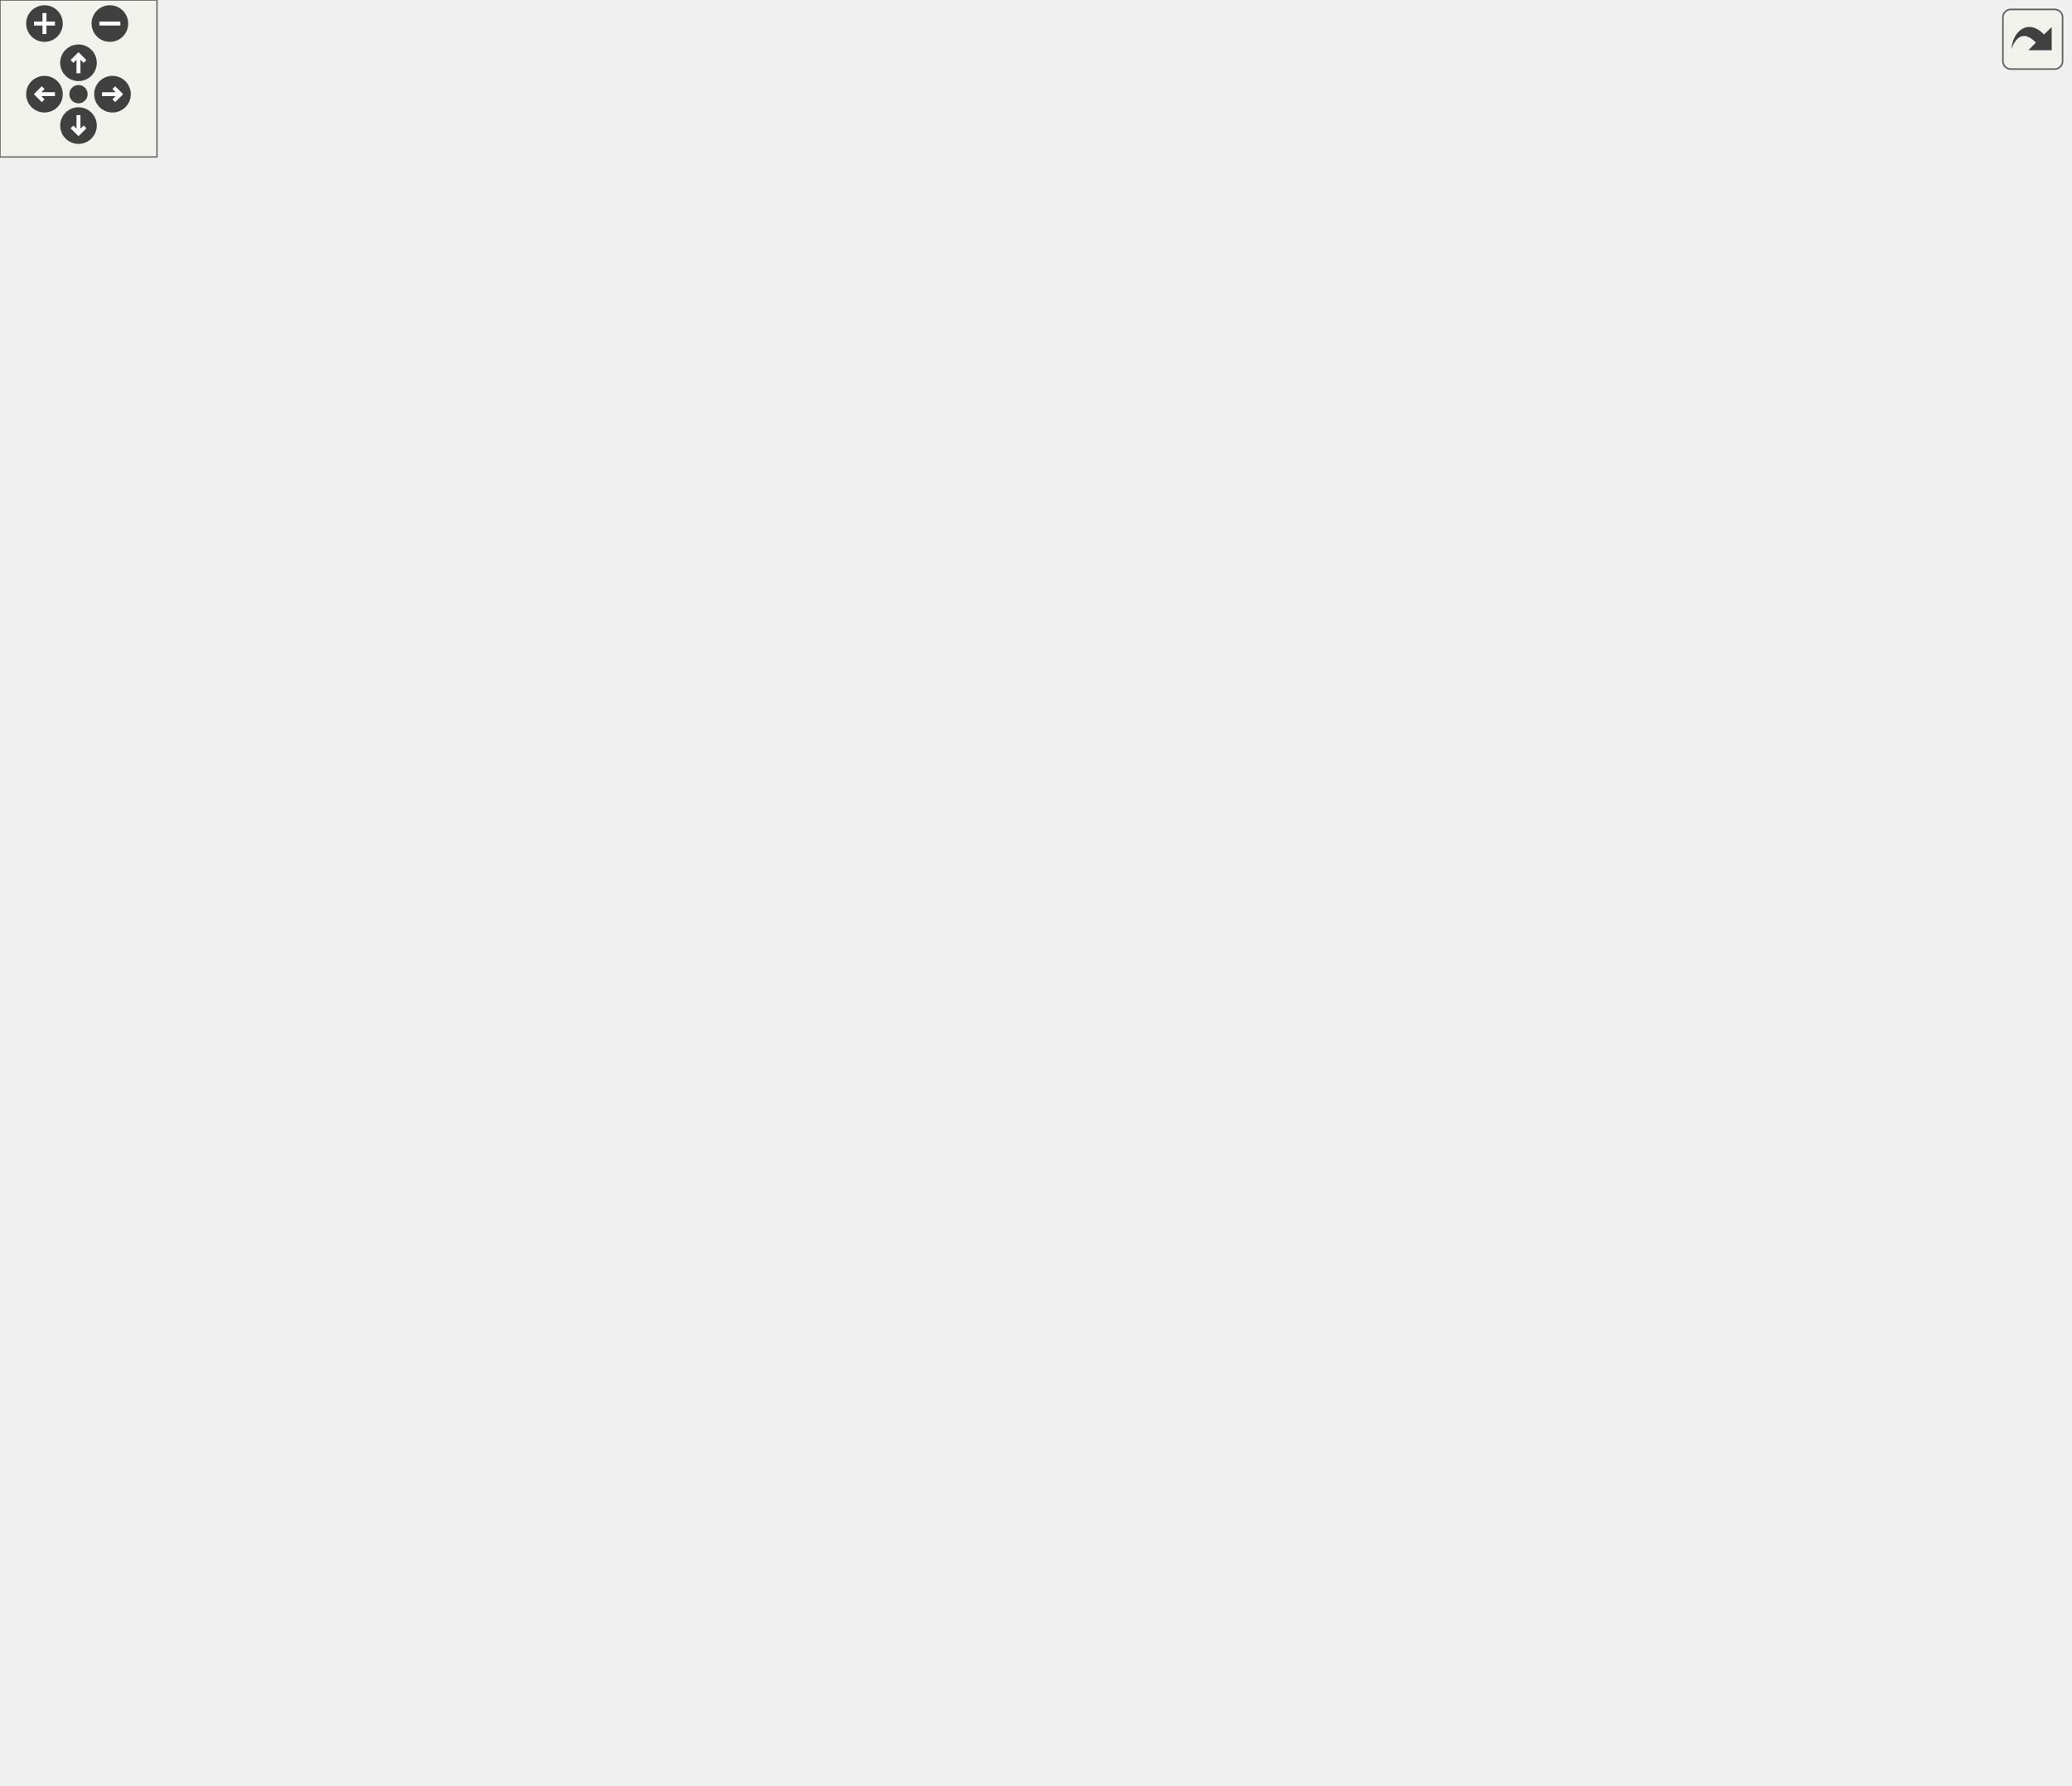
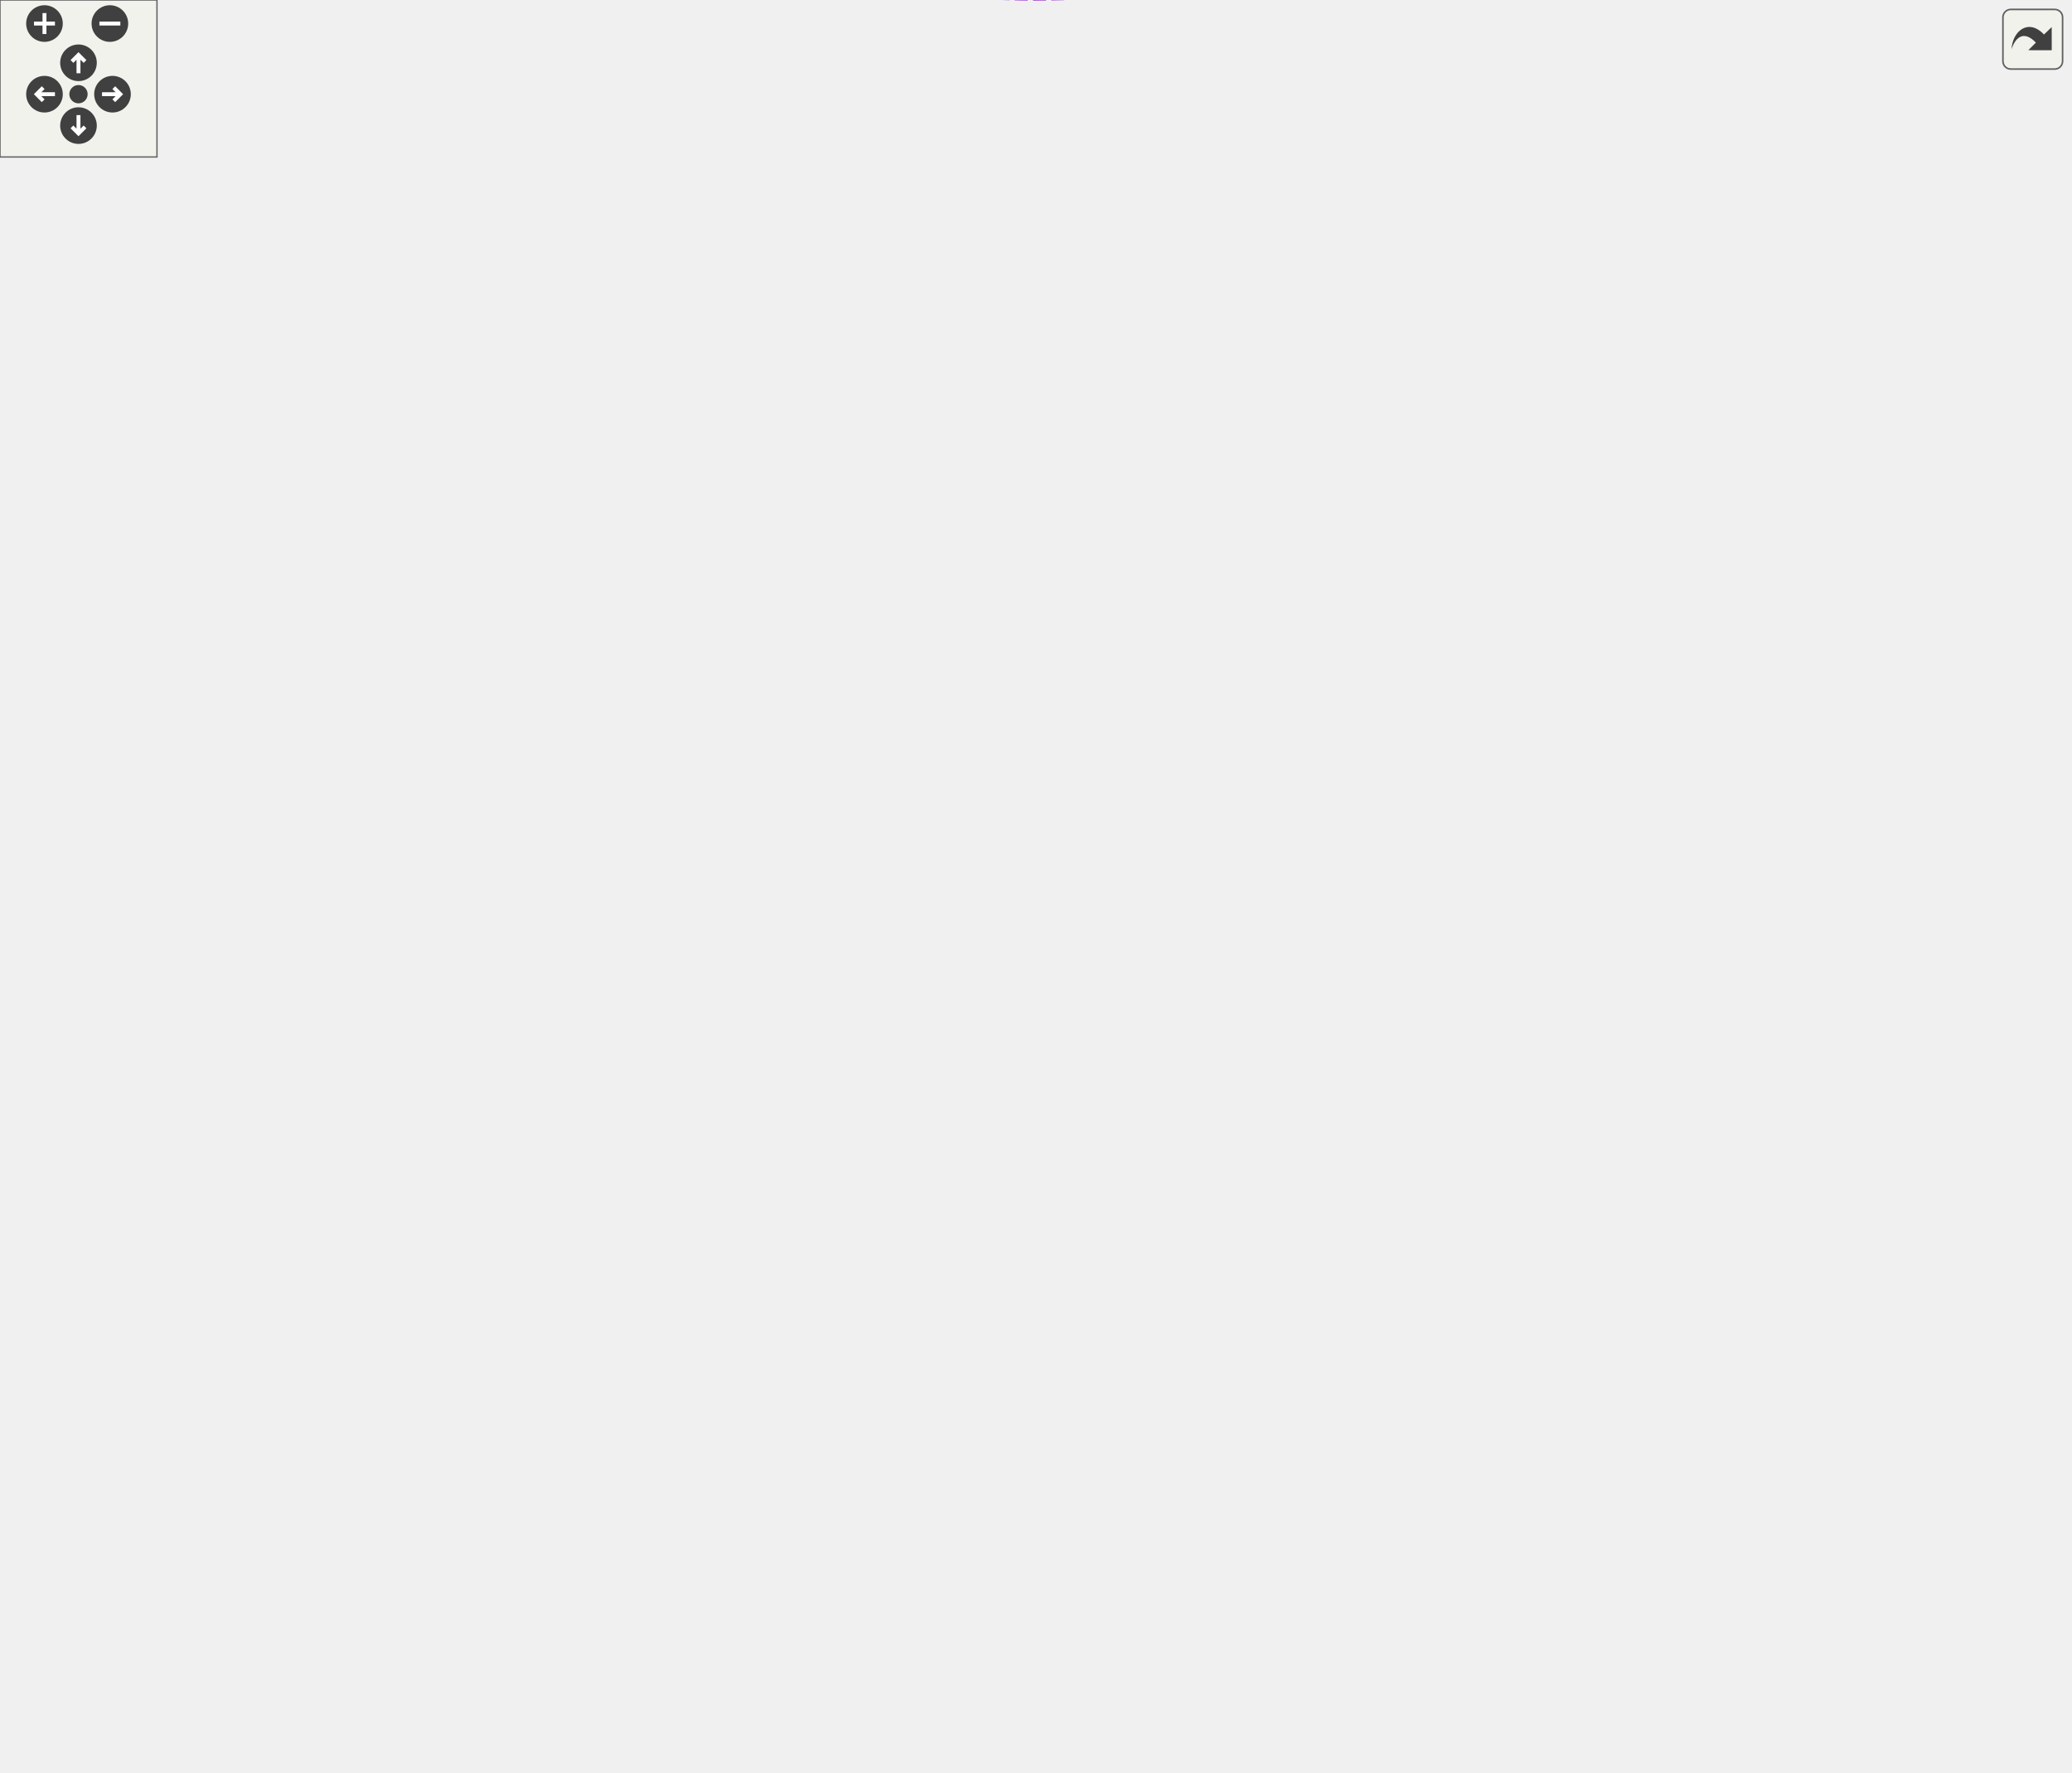
<svg xmlns="http://www.w3.org/2000/svg" xmlns:xlink="http://www.w3.org/1999/xlink" id="main" version="1.1" xml:space="preserve">
  <style type="text/css">
.edge:hover path { stroke: red; }
.edge:hover polygon { stroke: red; fill: red; }
</style>
  <defs>
    <circle id="rim" cx="0" cy="0" r="7" />
    <circle id="rim2" cx="0" cy="0" r="3.5" />
    <g id="zoomPlus">
      <use xlink:href="#rim" fill="#404040">
        <set attributeName="fill" to="#808080" begin="zoomplus.mouseover" end="zoomplus.mouseout" />
      </use>
      <path d="M-4,0h8M0,-4v8" fill="none" stroke="white" stroke-width="1.5" pointer-events="none" />
    </g>
    <g id="zoomMin">
      <use xlink:href="#rim" fill="#404040">
        <set attributeName="fill" to="#808080" begin="zoomminus.mouseover" end="zoomminus.mouseout" />
      </use>
      <path d="M-4,0h8" fill="none" stroke="white" stroke-width="1.5" pointer-events="none" />
    </g>
    <g id="dirArrow">
      <path fill="none" stroke="white" stroke-width="1.5" d="M0,-3.0v7 M-2.5,-0.5L0,-3.0L2.5,-0.5" />
    </g>
    <g id="resetDef">
      <use xlink:href="#rim2" fill="#404040">
        <set attributeName="fill" to="#808080" begin="reset.mouseover" end="reset.mouseout" />
      </use>
    </g>
  </defs>
  <svg id="graph" class="graph">
    <g id="viewport">
      <g id="node1" class="node">
        <g id="a_node1">
          <a xlink:title="A definition of a discord thread. A thread is a superset of a channel. Not to be confused with std::t...">
-             <polygon fill="#bfbfbf" stroke="black" points="719,-300.5 719,-319.5 791,-319.5 791,-300.5 719,-300.5" />
-             <text text-anchor="middle" x="755" y="-307.5" font-family="Helvetica,sans-Serif" font-size="10.00">dpp::thread</text>
+             <polygon fill="#bfbfbf" stroke="black" points="719,-302.32 719,-321.32 791,-321.32 791,-302.32 719,-302.32" />
+             <text text-anchor="middle" x="755" y="-309.32" font-family="Helvetica,sans-Serif" font-size="10.00">dpp::thread</text>
          </a>
        </g>
      </g>
      <g id="node2" class="node">
        <g id="a_node2">
          <a xlink:href="classdpp_1_1channel.html" target="_top" xlink:title="A definition of a discord channel There are one of these for every channel type except threads....">
-             <polygon fill="none" stroke="black" points="530,-188.5 530,-207.5 609,-207.5 609,-188.5 530,-188.5" />
-             <text text-anchor="middle" x="569.5" y="-195.5" font-family="Helvetica,sans-Serif" font-size="10.00">dpp::channel</text>
+             <polygon fill="none" stroke="black" points="530,-195.32 530,-214.32 609,-214.32 609,-195.32 530,-195.32" />
+             <text text-anchor="middle" x="569.5" y="-202.32" font-family="Helvetica,sans-Serif" font-size="10.00">dpp::channel</text>
          </a>
        </g>
      </g>
      <g id="edge1" class="edge">
-         <path fill="none" stroke="midnightblue" d="M595.11,-213.02C633.48,-236.44 706.47,-280.99 738.39,-300.48" />
-         <polygon fill="midnightblue" stroke="midnightblue" points="596.5,-209.77 586.15,-207.55 592.86,-215.75 596.5,-209.77" />
+         <path fill="none" stroke="midnightblue" d="M596.09,-219.74C634.38,-242.06 705.49,-283.53 737.56,-302.23" />
+         <polygon fill="midnightblue" stroke="midnightblue" points="597.51,-216.51 587.11,-214.5 593.98,-222.56 597.51,-216.51" />
      </g>
      <g id="node3" class="node">
        <g id="a_node3">
          <a xlink:href="classdpp_1_1managed.html" target="_top" xlink:title="The managed class is the base class for various types that can be stored in a cache that are identifi...">
-             <polygon fill="none" stroke="black" points="254,-258.5 254,-277.5 340,-277.5 340,-258.5 254,-258.5" />
-             <text text-anchor="middle" x="297" y="-265.5" font-family="Helvetica,sans-Serif" font-size="10.00">dpp::managed</text>
+             <polygon fill="none" stroke="black" points="254,-265.32 254,-284.32 340,-284.32 340,-265.32 254,-265.32" />
+             <text text-anchor="middle" x="297" y="-272.32" font-family="Helvetica,sans-Serif" font-size="10.00">dpp::managed</text>
          </a>
        </g>
      </g>
      <g id="edge2" class="edge">
-         <path fill="none" stroke="midnightblue" d="M345.33,-254.61C349.04,-252.93 352.64,-251.06 356,-249 365.64,-243.08 363.95,-236.19 374,-231 400.55,-217.29 481.28,-206.94 529.99,-201.73" />
-         <polygon fill="midnightblue" stroke="midnightblue" points="343.91,-251.4 335.96,-258.41 346.55,-257.89 343.91,-251.4" />
+         <path fill="none" stroke="midnightblue" d="M345.33,-261.42C349.04,-259.74 352.64,-257.88 356,-255.82 365.64,-249.89 363.95,-243.01 374,-237.82 400.55,-224.1 481.28,-213.75 529.99,-208.55" />
+         <polygon fill="midnightblue" stroke="midnightblue" points="343.91,-258.22 335.96,-265.23 346.55,-264.71 343.91,-258.22" />
      </g>
      <g id="node4" class="node">
        <g id="a_node4">
          <a xlink:title=" ">
-             <polygon fill="none" stroke="#bfbfbf" points="41,-276.5 41,-295.5 97,-295.5 97,-276.5 41,-276.5" />
-             <text text-anchor="middle" x="69" y="-283.5" font-family="Helvetica,sans-Serif" font-size="10.00">uint64_t</text>
+             <polygon fill="none" stroke="#bfbfbf" points="41,-283.32 41,-302.32 97,-302.32 97,-283.32 41,-283.32" />
+             <text text-anchor="middle" x="69" y="-290.32" font-family="Helvetica,sans-Serif" font-size="10.00">uint64_t</text>
          </a>
        </g>
      </g>
      <g id="edge11" class="edge">
-         <path fill="none" stroke="#9a32cd" stroke-dasharray="5,2" d="M84.86,-268.68C111.77,-238.79 171.97,-178.56 238,-156 343.59,-119.92 380.48,-136 489,-162 512.13,-167.54 536.79,-179.83 552.41,-188.5" />
-         <polygon fill="#9a32cd" stroke="#9a32cd" points="82.17,-266.44 78.17,-276.25 87.41,-271.07 82.17,-266.44" />
-         <text text-anchor="middle" x="297" y="-203" font-family="Helvetica,sans-Serif" font-size="10.00"> guild_id</text>
-         <text text-anchor="middle" x="297" y="-192" font-family="Helvetica,sans-Serif" font-size="10.00">last_message_id</text>
-         <text text-anchor="middle" x="297" y="-181" font-family="Helvetica,sans-Serif" font-size="10.00">owner_id</text>
-         <text text-anchor="middle" x="297" y="-170" font-family="Helvetica,sans-Serif" font-size="10.00">parent_id</text>
-         <text text-anchor="middle" x="297" y="-159" font-family="Helvetica,sans-Serif" font-size="10.00">permissions</text>
+         <path fill="none" stroke="#9a32cd" stroke-dasharray="5,2" d="M84.86,-275.5C111.77,-245.61 171.97,-185.38 238,-162.82 343.59,-126.73 380.48,-142.82 489,-168.82 512.13,-174.36 536.79,-186.64 552.41,-195.32" />
+         <polygon fill="#9a32cd" stroke="#9a32cd" points="82.17,-273.25 78.17,-283.06 87.41,-277.89 82.17,-273.25" />
+         <text text-anchor="middle" x="297" y="-209.82" font-family="Helvetica,sans-Serif" font-size="10.00"> guild_id</text>
+         <text text-anchor="middle" x="297" y="-198.82" font-family="Helvetica,sans-Serif" font-size="10.00">last_message_id</text>
+         <text text-anchor="middle" x="297" y="-187.82" font-family="Helvetica,sans-Serif" font-size="10.00">owner_id</text>
+         <text text-anchor="middle" x="297" y="-176.82" font-family="Helvetica,sans-Serif" font-size="10.00">parent_id</text>
+         <text text-anchor="middle" x="297" y="-165.82" font-family="Helvetica,sans-Serif" font-size="10.00">permissions</text>
      </g>
      <g id="edge3" class="edge">
-         <path fill="none" stroke="#9a32cd" stroke-dasharray="5,2" d="M107.32,-278.22C122.37,-275.42 139.94,-272.56 156,-271 188.79,-267.81 226.09,-267.15 253.94,-267.25" />
-         <polygon fill="#9a32cd" stroke="#9a32cd" points="106.51,-274.81 97.35,-280.14 107.84,-281.69 106.51,-274.81" />
-         <text text-anchor="middle" x="188" y="-274" font-family="Helvetica,sans-Serif" font-size="10.00"> id</text>
+         <path fill="none" stroke="#9a32cd" stroke-dasharray="5,2" d="M107.32,-285.04C122.37,-282.24 139.94,-279.38 156,-277.82 188.79,-274.62 226.09,-273.97 253.94,-274.06" />
+         <polygon fill="#9a32cd" stroke="#9a32cd" points="106.51,-281.63 97.35,-286.96 107.84,-288.5 106.51,-281.63" />
+         <text text-anchor="middle" x="188" y="-280.82" font-family="Helvetica,sans-Serif" font-size="10.00"> id</text>
      </g>
      <g id="node10" class="node">
        <g id="a_node10">
          <a xlink:href="structdpp_1_1utility_1_1iconhash.html" target="_top" xlink:title="Store a 128 bit icon hash (profile picture, server icon etc) as a 128 bit binary value made of two ui...">
-             <polygon fill="none" stroke="black" points="238,-296.5 238,-315.5 356,-315.5 356,-296.5 238,-296.5" />
-             <text text-anchor="middle" x="297" y="-303.5" font-family="Helvetica,sans-Serif" font-size="10.00">dpp::utility::iconhash</text>
+             <polygon fill="none" stroke="black" points="238,-303.32 238,-322.32 356,-322.32 356,-303.32 238,-303.32" />
+             <text text-anchor="middle" x="297" y="-310.32" font-family="Helvetica,sans-Serif" font-size="10.00">dpp::utility::iconhash</text>
          </a>
        </g>
      </g>
      <g id="edge10" class="edge">
-         <path fill="none" stroke="#9a32cd" stroke-dasharray="5,2" d="M107.65,-289.33C143.14,-292.47 196.83,-297.22 237.83,-300.85" />
-         <polygon fill="#9a32cd" stroke="#9a32cd" points="107.53,-285.81 97.26,-288.41 106.91,-292.78 107.53,-285.81" />
-         <text text-anchor="middle" x="188" y="-312" font-family="Helvetica,sans-Serif" font-size="10.00"> first</text>
-         <text text-anchor="middle" x="188" y="-301" font-family="Helvetica,sans-Serif" font-size="10.00">second</text>
+         <path fill="none" stroke="#9a32cd" stroke-dasharray="5,2" d="M107.65,-296.15C143.14,-299.29 196.83,-304.04 237.83,-307.67" />
+         <polygon fill="#9a32cd" stroke="#9a32cd" points="107.53,-292.62 97.26,-295.23 106.91,-299.6 107.53,-292.62" />
+         <text text-anchor="middle" x="188" y="-318.82" font-family="Helvetica,sans-Serif" font-size="10.00"> first</text>
+         <text text-anchor="middle" x="188" y="-307.82" font-family="Helvetica,sans-Serif" font-size="10.00">second</text>
      </g>
      <g id="node14" class="node">
        <g id="a_node14">
          <a xlink:href="structdpp_1_1thread__member.html" target="_top" xlink:title="represents membership of a user with a thread">
-             <polygon fill="none" stroke="black" points="510,-538.5 510,-557.5 629,-557.5 629,-538.5 510,-538.5" />
-             <text text-anchor="middle" x="569.5" y="-545.5" font-family="Helvetica,sans-Serif" font-size="10.00">dpp::thread_member</text>
+             <polygon fill="none" stroke="black" points="510,-534.32 510,-553.32 629,-553.32 629,-534.32 510,-534.32" />
+             <text text-anchor="middle" x="569.5" y="-541.32" font-family="Helvetica,sans-Serif" font-size="10.00">dpp::thread_member</text>
          </a>
        </g>
      </g>
      <g id="edge16" class="edge">
-         <path fill="none" stroke="#9a32cd" stroke-dasharray="5,2" d="M74.28,-305.39C87.46,-359.78 133.05,-513.72 238,-574 340.56,-632.91 491.43,-580.49 546.96,-557.51" />
-         <polygon fill="#9a32cd" stroke="#9a32cd" points="77.69,-304.58 72.01,-295.63 70.87,-306.16 77.69,-304.58" />
-         <text text-anchor="middle" x="297" y="-615" font-family="Helvetica,sans-Serif" font-size="10.00"> thread_id</text>
-         <text text-anchor="middle" x="297" y="-604" font-family="Helvetica,sans-Serif" font-size="10.00">user_id</text>
+         <path fill="none" stroke="#9a32cd" stroke-dasharray="5,2" d="M74.71,-312.18C88.78,-365.16 135.97,-512.37 238,-569.82 340.81,-627.7 490.9,-576.21 546.62,-553.39" />
+         <polygon fill="#9a32cd" stroke="#9a32cd" points="78.07,-311.19 72.21,-302.37 71.29,-312.93 78.07,-311.19" />
+         <text text-anchor="middle" x="297" y="-609.82" font-family="Helvetica,sans-Serif" font-size="10.00"> thread_id</text>
+         <text text-anchor="middle" x="297" y="-598.82" font-family="Helvetica,sans-Serif" font-size="10.00">user_id</text>
      </g>
      <g id="node5" class="node">
        <g id="a_node5">
          <a xlink:href="structdpp_1_1json__interface.html" target="_top" xlink:title=" ">
-             <polygon fill="none" stroke="black" points="242,-80 242,-110 352,-110 352,-80 242,-80" />
-             <text text-anchor="start" x="250" y="-98" font-family="Helvetica,sans-Serif" font-size="10.00">dpp::json_interface</text>
-             <text text-anchor="middle" x="297" y="-87" font-family="Helvetica,sans-Serif" font-size="10.00">&lt; channel &gt;</text>
+             <polygon fill="none" stroke="black" points="242,-86.82 242,-116.82 352,-116.82 352,-86.82 242,-86.82" />
+             <text text-anchor="start" x="250" y="-104.82" font-family="Helvetica,sans-Serif" font-size="10.00">dpp::json_interface</text>
+             <text text-anchor="middle" x="297" y="-93.82" font-family="Helvetica,sans-Serif" font-size="10.00">&lt; channel &gt;</text>
          </a>
        </g>
      </g>
      <g id="edge4" class="edge">
-         <path fill="none" stroke="midnightblue" d="M362.25,-107.31C413.09,-117.3 477.4,-130.58 489,-136 517.55,-149.33 545.25,-174.57 559.19,-188.38" />
-         <polygon fill="midnightblue" stroke="midnightblue" points="362.76,-103.85 352.28,-105.36 361.42,-110.72 362.76,-103.85" />
+         <path fill="none" stroke="midnightblue" d="M362.25,-114.13C413.09,-124.12 477.4,-137.4 489,-142.82 517.55,-156.15 545.25,-181.38 559.19,-195.19" />
+         <polygon fill="midnightblue" stroke="midnightblue" points="362.76,-110.66 352.28,-112.18 361.42,-117.53 362.76,-110.66" />
      </g>
      <g id="node6" class="node">
        <g id="a_node6">
          <a xlink:href="structdpp_1_1json__interface.html" target="_top" xlink:title="Represents an interface for an object that can optionally implement functions for converting to and f...">
-             <polygon fill="none" stroke="black" points="0,-85.5 0,-104.5 138,-104.5 138,-85.5 0,-85.5" />
-             <text text-anchor="middle" x="69" y="-92.5" font-family="Helvetica,sans-Serif" font-size="10.00">dpp::json_interface&lt; T &gt;</text>
+             <polygon fill="none" stroke="black" points="0,-92.32 0,-111.32 138,-111.32 138,-92.32 0,-92.32" />
+             <text text-anchor="middle" x="69" y="-99.32" font-family="Helvetica,sans-Serif" font-size="10.00">dpp::json_interface&lt; T &gt;</text>
          </a>
        </g>
      </g>
      <g id="edge5" class="edge">
-         <path fill="none" stroke="orange" stroke-dasharray="5,2" d="M148.39,-95C179.15,-95 213.71,-95 241.65,-95" />
-         <polygon fill="orange" stroke="orange" points="148.11,-91.5 138.11,-95 148.11,-98.5 148.11,-91.5" />
-         <text text-anchor="middle" x="188" y="-98" font-family="Helvetica,sans-Serif" font-size="10.00"> &lt; channel &gt;</text>
+         <path fill="none" stroke="orange" stroke-dasharray="5,2" d="M148.39,-101.82C179.15,-101.82 213.71,-101.82 241.65,-101.82" />
+         <polygon fill="orange" stroke="orange" points="148.11,-98.32 138.11,-101.82 148.11,-105.32 148.11,-98.32" />
+         <text text-anchor="middle" x="188" y="-104.82" font-family="Helvetica,sans-Serif" font-size="10.00"> &lt; channel &gt;</text>
      </g>
      <g id="node7" class="node">
        <g id="a_node7">
          <a xlink:title=" ">
-             <polygon fill="none" stroke="#bfbfbf" points="264.5,-41.5 264.5,-60.5 329.5,-60.5 329.5,-41.5 264.5,-41.5" />
-             <text text-anchor="middle" x="297" y="-48.5" font-family="Helvetica,sans-Serif" font-size="10.00">std::string</text>
+             <polygon fill="none" stroke="#bfbfbf" points="264.5,-48.32 264.5,-67.32 329.5,-67.32 329.5,-48.32 264.5,-48.32" />
+             <text text-anchor="middle" x="297" y="-55.32" font-family="Helvetica,sans-Serif" font-size="10.00">std::string</text>
          </a>
        </g>
      </g>
      <g id="edge6" class="edge">
-         <path fill="none" stroke="#9a32cd" stroke-dasharray="5,2" d="M340.02,-51.43C388.6,-52.64 464.95,-56.97 489,-72 533.96,-100.11 557.89,-164 565.64,-188.34" />
-         <polygon fill="#9a32cd" stroke="#9a32cd" points="339.88,-47.92 329.81,-51.21 339.73,-54.92 339.88,-47.92" />
-         <text text-anchor="middle" x="431.5" y="-97" font-family="Helvetica,sans-Serif" font-size="10.00"> name</text>
-         <text text-anchor="middle" x="431.5" y="-86" font-family="Helvetica,sans-Serif" font-size="10.00">rtc_region</text>
-         <text text-anchor="middle" x="431.5" y="-75" font-family="Helvetica,sans-Serif" font-size="10.00">topic</text>
+         <path fill="none" stroke="#9a32cd" stroke-dasharray="5,2" d="M340.02,-58.24C388.6,-59.46 464.95,-63.78 489,-78.82 533.96,-106.92 557.89,-170.81 565.64,-195.15" />
+         <polygon fill="#9a32cd" stroke="#9a32cd" points="339.88,-54.74 329.81,-58.02 339.73,-61.74 339.88,-54.74" />
+         <text text-anchor="middle" x="431.5" y="-103.82" font-family="Helvetica,sans-Serif" font-size="10.00"> name</text>
+         <text text-anchor="middle" x="431.5" y="-92.82" font-family="Helvetica,sans-Serif" font-size="10.00">rtc_region</text>
+         <text text-anchor="middle" x="431.5" y="-81.82" font-family="Helvetica,sans-Serif" font-size="10.00">topic</text>
      </g>
      <g id="node8" class="node">
        <g id="a_node8">
          <a xlink:title=" ">
-             <polygon fill="none" stroke="#bfbfbf" points="17,-36 17,-66 121,-66 121,-36 17,-36" />
-             <text text-anchor="start" x="25" y="-54" font-family="Helvetica,sans-Serif" font-size="10.00">std::basic_string&lt;</text>
-             <text text-anchor="middle" x="69" y="-43" font-family="Helvetica,sans-Serif" font-size="10.00"> Char &gt;</text>
+             <polygon fill="none" stroke="#bfbfbf" points="17,-42.82 17,-72.82 121,-72.82 121,-42.82 17,-42.82" />
+             <text text-anchor="start" x="25" y="-60.82" font-family="Helvetica,sans-Serif" font-size="10.00">std::basic_string&lt;</text>
+             <text text-anchor="middle" x="69" y="-49.82" font-family="Helvetica,sans-Serif" font-size="10.00"> Char &gt;</text>
          </a>
        </g>
      </g>
      <g id="edge7" class="edge">
-         <path fill="none" stroke="midnightblue" d="M131.08,-51C174.1,-51 229.93,-51 264.35,-51" />
-         <polygon fill="midnightblue" stroke="midnightblue" points="131,-47.5 121,-51 131,-54.5 131,-47.5" />
+         <path fill="none" stroke="midnightblue" d="M131.08,-57.82C174.1,-57.82 229.93,-57.82 264.35,-57.82" />
+         <polygon fill="midnightblue" stroke="midnightblue" points="131,-54.32 121,-57.82 131,-61.32 131,-54.32" />
      </g>
      <g id="node9" class="node">
        <g id="a_node9">
          <a xlink:title=" ">
-             <polygon fill="none" stroke="#bfbfbf" points="269,-220.5 269,-239.5 325,-239.5 325,-220.5 269,-220.5" />
-             <text text-anchor="middle" x="297" y="-227.5" font-family="Helvetica,sans-Serif" font-size="10.00">vector&lt;</text>
+             <polygon fill="none" stroke="#bfbfbf" points="269,-227.32 269,-246.32 325,-246.32 325,-227.32 269,-227.32" />
+             <text text-anchor="middle" x="297" y="-234.32" font-family="Helvetica,sans-Serif" font-size="10.00">vector&lt;</text>
          </a>
        </g>
      </g>
      <g id="edge8" class="edge">
-         <path fill="none" stroke="#9a32cd" stroke-dasharray="5,2" d="M334.51,-218.52C342.06,-215.18 349.63,-211.04 356,-206 366.74,-197.5 361.81,-187.24 374,-181 430.11,-152.26 507.36,-174.26 545.41,-188.43" />
-         <polygon fill="#9a32cd" stroke="#9a32cd" points="333.04,-215.34 325.07,-222.32 335.66,-221.83 333.04,-215.34" />
-         <text text-anchor="middle" x="431.5" y="-195" font-family="Helvetica,sans-Serif" font-size="10.00"> permission_overwrites</text>
-         <text text-anchor="middle" x="431.5" y="-184" font-family="Helvetica,sans-Serif" font-size="10.00">recipients</text>
+         <path fill="none" stroke="#9a32cd" stroke-dasharray="5,2" d="M334.51,-225.33C342.06,-222 349.63,-217.86 356,-212.82 366.74,-204.32 361.81,-194.06 374,-187.82 430.11,-159.07 507.36,-181.07 545.41,-195.25" />
+         <polygon fill="#9a32cd" stroke="#9a32cd" points="333.04,-222.15 325.07,-229.14 335.66,-228.65 333.04,-222.15" />
+         <text text-anchor="middle" x="431.5" y="-201.82" font-family="Helvetica,sans-Serif" font-size="10.00"> permission_overwrites</text>
+         <text text-anchor="middle" x="431.5" y="-190.82" font-family="Helvetica,sans-Serif" font-size="10.00">recipients</text>
      </g>
      <g id="edge9" class="edge">
-         <path fill="none" stroke="#9a32cd" stroke-dasharray="5,2" d="M349.69,-291.65C351.91,-290.24 354.03,-288.7 356,-287 369.54,-275.31 359.78,-261.86 374,-251 415.42,-219.36 438.89,-242.36 489,-228 508.71,-222.35 530.46,-213.99 546.21,-207.53" />
-         <polygon fill="#9a32cd" stroke="#9a32cd" points="347.86,-288.65 340.66,-296.43 351.14,-294.84 347.86,-288.65" />
-         <text text-anchor="middle" x="431.5" y="-265" font-family="Helvetica,sans-Serif" font-size="10.00"> banner</text>
-         <text text-anchor="middle" x="431.5" y="-254" font-family="Helvetica,sans-Serif" font-size="10.00">icon</text>
+         <path fill="none" stroke="#9a32cd" stroke-dasharray="5,2" d="M349.69,-298.47C351.91,-297.06 354.03,-295.51 356,-293.82 369.54,-282.13 359.78,-268.67 374,-257.82 415.42,-226.18 438.89,-249.18 489,-234.82 508.71,-229.17 530.46,-220.81 546.21,-214.35" />
+         <polygon fill="#9a32cd" stroke="#9a32cd" points="347.86,-295.47 340.66,-303.24 351.14,-301.66 347.86,-295.47" />
+         <text text-anchor="middle" x="431.5" y="-271.82" font-family="Helvetica,sans-Serif" font-size="10.00"> banner</text>
+         <text text-anchor="middle" x="431.5" y="-260.82" font-family="Helvetica,sans-Serif" font-size="10.00">icon</text>
      </g>
      <g id="node11" class="node">
        <g id="a_node11">
          <a xlink:title=" ">
-             <polygon fill="none" stroke="#bfbfbf" points="273,-487.5 273,-506.5 321,-506.5 321,-487.5 273,-487.5" />
-             <text text-anchor="middle" x="297" y="-494.5" font-family="Helvetica,sans-Serif" font-size="10.00">time_t</text>
+             <polygon fill="none" stroke="#bfbfbf" points="273,-483.32 273,-502.32 321,-502.32 321,-483.32 273,-483.32" />
+             <text text-anchor="middle" x="297" y="-490.32" font-family="Helvetica,sans-Serif" font-size="10.00">time_t</text>
          </a>
        </g>
      </g>
      <g id="edge12" class="edge">
-         <path fill="none" stroke="#9a32cd" stroke-dasharray="5,2" d="M329.88,-482.85C339.61,-477.08 349.46,-469.49 356,-460 378.41,-427.49 345.87,-400.71 374,-373 411.07,-336.48 447.27,-382.09 489,-351 539.17,-313.62 560.41,-235.3 566.52,-207.8" />
-         <polygon fill="#9a32cd" stroke="#9a32cd" points="328.18,-479.8 321.07,-487.65 331.53,-485.94 328.18,-479.8" />
-         <text text-anchor="middle" x="431.5" y="-376" font-family="Helvetica,sans-Serif" font-size="10.00"> last_pin_timestamp</text>
+         <path fill="none" stroke="#9a32cd" stroke-dasharray="5,2" d="M329.83,-478.63C339.56,-472.86 349.42,-465.27 356,-455.82 377.57,-424.84 347.43,-399.62 374,-372.82 410.89,-335.6 447.01,-378.17 489,-346.82 535.86,-311.82 558.92,-240.58 566.03,-214.59" />
+         <polygon fill="#9a32cd" stroke="#9a32cd" points="328.13,-475.57 321.03,-483.44 331.48,-481.72 328.13,-475.57" />
+         <text text-anchor="middle" x="431.5" y="-375.82" font-family="Helvetica,sans-Serif" font-size="10.00"> last_pin_timestamp</text>
      </g>
      <g id="edge17" class="edge">
-         <path fill="none" stroke="#9a32cd" stroke-dasharray="5,2" d="M330.94,-503.21C377.57,-512 463.22,-528.15 517.94,-538.47" />
-         <polygon fill="#9a32cd" stroke="#9a32cd" points="331.54,-499.76 321.06,-501.35 330.24,-506.64 331.54,-499.76" />
-         <text text-anchor="middle" x="431.5" y="-535" font-family="Helvetica,sans-Serif" font-size="10.00"> joined</text>
+         <path fill="none" stroke="#9a32cd" stroke-dasharray="5,2" d="M330.94,-499.03C377.57,-507.82 463.22,-523.97 517.94,-534.28" />
+         <polygon fill="#9a32cd" stroke="#9a32cd" points="331.54,-495.58 321.06,-497.16 330.24,-502.46 331.54,-495.58" />
+         <text text-anchor="middle" x="431.5" y="-530.82" font-family="Helvetica,sans-Serif" font-size="10.00"> joined</text>
      </g>
      <g id="node16" class="node">
        <g id="a_node16">
          <a xlink:href="structdpp_1_1thread__metadata.html" target="_top" xlink:title="metadata for threads">
-             <polygon fill="none" stroke="black" points="507,-414.5 507,-433.5 632,-433.5 632,-414.5 507,-414.5" />
-             <text text-anchor="middle" x="569.5" y="-421.5" font-family="Helvetica,sans-Serif" font-size="10.00">dpp::thread_metadata</text>
+             <polygon fill="none" stroke="black" points="507,-410.32 507,-429.32 632,-429.32 632,-410.32 507,-410.32" />
+             <text text-anchor="middle" x="569.5" y="-417.32" font-family="Helvetica,sans-Serif" font-size="10.00">dpp::thread_metadata</text>
          </a>
        </g>
      </g>
      <g id="edge20" class="edge">
-         <path fill="none" stroke="#9a32cd" stroke-dasharray="5,2" d="M331.26,-496.75C370.14,-495.54 435.91,-490.58 489,-472 514.87,-462.95 541.44,-444.75 556.37,-433.55" />
-         <polygon fill="#9a32cd" stroke="#9a32cd" points="330.95,-493.26 321.04,-497 331.13,-500.26 330.95,-493.26" />
-         <text text-anchor="middle" x="431.5" y="-496" font-family="Helvetica,sans-Serif" font-size="10.00"> archive_timestamp</text>
+         <path fill="none" stroke="#9a32cd" stroke-dasharray="5,2" d="M331.26,-492.57C370.14,-491.35 435.91,-486.4 489,-467.82 514.87,-458.76 541.44,-440.57 556.37,-429.36" />
+         <polygon fill="#9a32cd" stroke="#9a32cd" points="330.95,-489.07 321.04,-492.82 331.13,-496.07 330.95,-489.07" />
+         <text text-anchor="middle" x="431.5" y="-491.82" font-family="Helvetica,sans-Serif" font-size="10.00"> archive_timestamp</text>
      </g>
      <g id="node12" class="node">
        <g id="a_node12">
          <a xlink:title=" ">
-             <polygon fill="none" stroke="#bfbfbf" points="269,-364.5 269,-383.5 325,-383.5 325,-364.5 269,-364.5" />
-             <text text-anchor="middle" x="297" y="-371.5" font-family="Helvetica,sans-Serif" font-size="10.00">uint16_t</text>
+             <polygon fill="none" stroke="#bfbfbf" points="269,-365.32 269,-384.32 325,-384.32 325,-365.32 269,-365.32" />
+             <text text-anchor="middle" x="297" y="-372.32" font-family="Helvetica,sans-Serif" font-size="10.00">uint16_t</text>
          </a>
        </g>
      </g>
      <g id="edge13" class="edge">
-         <path fill="none" stroke="#9a32cd" stroke-dasharray="5,2" d="M320.2,-357.94C331.66,-349.01 345.43,-337.24 356,-325 365.92,-313.52 361.53,-304.64 374,-296 416.83,-266.3 442.69,-296.92 489,-273 520.69,-256.63 548.71,-223.85 561.36,-207.6" />
-         <polygon fill="#9a32cd" stroke="#9a32cd" points="317.82,-355.35 311.97,-364.18 322.05,-360.93 317.82,-355.35" />
-         <text text-anchor="middle" x="431.5" y="-343" font-family="Helvetica,sans-Serif" font-size="10.00"> bitrate</text>
-         <text text-anchor="middle" x="431.5" y="-332" font-family="Helvetica,sans-Serif" font-size="10.00">flags</text>
-         <text text-anchor="middle" x="431.5" y="-321" font-family="Helvetica,sans-Serif" font-size="10.00">position</text>
-         <text text-anchor="start" x="397" y="-310" font-family="Helvetica,sans-Serif" font-size="10.00">rate_limit_per</text>
-         <text text-anchor="middle" x="431.5" y="-299" font-family="Helvetica,sans-Serif" font-size="10.00">_user</text>
+         <path fill="none" stroke="#9a32cd" stroke-dasharray="5,2" d="M322.46,-359.74C333.49,-352.21 346.22,-342.44 356,-331.82 366.28,-320.66 361.53,-311.46 374,-302.82 416.83,-273.11 442.69,-303.74 489,-279.82 520.69,-263.44 548.71,-230.67 561.36,-214.41" />
+         <polygon fill="#9a32cd" stroke="#9a32cd" points="320.48,-356.85 314.06,-365.28 324.33,-362.7 320.48,-356.85" />
+         <text text-anchor="middle" x="431.5" y="-338.82" font-family="Helvetica,sans-Serif" font-size="10.00"> bitrate</text>
+         <text text-anchor="middle" x="431.5" y="-327.82" font-family="Helvetica,sans-Serif" font-size="10.00">position</text>
+         <text text-anchor="start" x="397" y="-316.82" font-family="Helvetica,sans-Serif" font-size="10.00">rate_limit_per</text>
+         <text text-anchor="middle" x="431.5" y="-305.82" font-family="Helvetica,sans-Serif" font-size="10.00">_user</text>
      </g>
      <g id="edge21" class="edge">
-         <path fill="none" stroke="#9a32cd" stroke-dasharray="5,2" d="M335.26,-380.89C382.4,-389.6 463.85,-404.66 516.95,-414.47" />
-         <polygon fill="#9a32cd" stroke="#9a32cd" points="335.64,-377.4 325.18,-379.02 334.37,-384.28 335.64,-377.4" />
-         <text text-anchor="middle" x="431.5" y="-412" font-family="Helvetica,sans-Serif" font-size="10.00"> auto_archive_duration</text>
+         <path fill="none" stroke="#9a32cd" stroke-dasharray="5,2" d="M335.19,-381C380.66,-388.57 458.1,-401.45 511.2,-410.28" />
+         <polygon fill="#9a32cd" stroke="#9a32cd" points="335.61,-377.53 325.18,-379.34 334.47,-384.43 335.61,-377.53" />
+         <text text-anchor="middle" x="431.5" y="-408.82" font-family="Helvetica,sans-Serif" font-size="10.00"> auto_archive_duration</text>
      </g>
      <g id="node13" class="node">
        <g id="a_node13">
          <a xlink:title=" ">
-             <polygon fill="none" stroke="#bfbfbf" points="272,-0.5 272,-19.5 322,-19.5 322,-0.5 272,-0.5" />
-             <text text-anchor="middle" x="297" y="-7.5" font-family="Helvetica,sans-Serif" font-size="10.00">uint8_t</text>
+             <polygon fill="none" stroke="#bfbfbf" points="272,-2.32 272,-21.32 322,-21.32 322,-2.32 272,-2.32" />
+             <text text-anchor="middle" x="297" y="-9.32" font-family="Helvetica,sans-Serif" font-size="10.00">uint8_t</text>
          </a>
        </g>
      </g>
      <g id="edge23" class="edge">
-         <path fill="none" stroke="#9a32cd" stroke-dasharray="5,2" d="M332.3,-5.11C371.83,-1 437.91,1.14 489,-21 628.91,-81.63 726.87,-257.42 749.17,-300.42" />
-         <polygon fill="#9a32cd" stroke="#9a32cd" points="331.67,-1.66 322.13,-6.28 332.46,-8.62 331.67,-1.66" />
-         <text text-anchor="middle" x="569.5" y="-140" font-family="Helvetica,sans-Serif" font-size="10.00"> member_count</text>
-         <text text-anchor="middle" x="569.5" y="-129" font-family="Helvetica,sans-Serif" font-size="10.00">message_count</text>
+         <path fill="none" stroke="#9a32cd" stroke-dasharray="5,2" d="M332.1,-5.26C371.66,0.7 437.95,5.53 489,-16.82 630.27,-78.67 727.21,-258.14 749.24,-302.04" />
+         <polygon fill="#9a32cd" stroke="#9a32cd" points="331.48,-1.81 322.17,-6.86 332.6,-8.72 331.48,-1.81" />
+         <text text-anchor="middle" x="569.5" y="-137.82" font-family="Helvetica,sans-Serif" font-size="10.00"> member_count</text>
+         <text text-anchor="middle" x="569.5" y="-126.82" font-family="Helvetica,sans-Serif" font-size="10.00">message_count</text>
      </g>
      <g id="edge14" class="edge">
-         <path fill="none" stroke="#9a32cd" stroke-dasharray="5,2" d="M332.4,-13.49C383.95,-18.99 476.57,-29.96 489,-39 541.41,-77.13 561.33,-159.69 566.8,-188.14" />
-         <polygon fill="#9a32cd" stroke="#9a32cd" points="332.68,-10 322.37,-12.44 331.95,-16.97 332.68,-10" />
-         <text text-anchor="middle" x="431.5" y="-42" font-family="Helvetica,sans-Serif" font-size="10.00"> user_limit</text>
+         <path fill="none" stroke="#9a32cd" stroke-dasharray="5,2" d="M332.01,-13.75C383.49,-16.94 476.55,-23.86 489,-32.82 545.61,-73.55 562.98,-164.77 567.28,-194.93" />
+         <polygon fill="#9a32cd" stroke="#9a32cd" points="332.19,-10.25 322,-13.14 331.77,-17.24 332.19,-10.25" />
+         <text text-anchor="middle" x="431.5" y="-46.82" font-family="Helvetica,sans-Serif" font-size="10.00"> flags</text>
+         <text text-anchor="middle" x="431.5" y="-35.82" font-family="Helvetica,sans-Serif" font-size="10.00">user_limit</text>
      </g>
      <g id="edge15" class="edge">
-         <path fill="none" stroke="#9a32cd" stroke-dasharray="5,2" d="M585.59,-530.54C610.44,-501.56 661.2,-441.39 701,-388 718.81,-364.11 738.08,-334.76 747.74,-319.8" />
-         <polygon fill="#9a32cd" stroke="#9a32cd" points="582.61,-528.63 578.75,-538.49 587.92,-533.2 582.61,-528.63" />
-         <text text-anchor="middle" x="675.5" y="-453" font-family="Helvetica,sans-Serif" font-size="10.00"> member</text>
+         <path fill="none" stroke="#9a32cd" stroke-dasharray="5,2" d="M585.89,-526.23C610.78,-497.59 661.12,-438.81 701,-386.82 718.47,-364.04 737.57,-336.22 747.38,-321.7" />
+         <polygon fill="#9a32cd" stroke="#9a32cd" points="582.95,-524.28 579.02,-534.12 588.23,-528.88 582.95,-524.28" />
+         <text text-anchor="middle" x="675.5" y="-450.82" font-family="Helvetica,sans-Serif" font-size="10.00"> member</text>
      </g>
      <g id="node15" class="node">
        <g id="a_node15">
          <a xlink:title=" ">
-             <polygon fill="none" stroke="#bfbfbf" points="269,-545.5 269,-564.5 325,-564.5 325,-545.5 269,-545.5" />
-             <text text-anchor="middle" x="297" y="-552.5" font-family="Helvetica,sans-Serif" font-size="10.00">uint32_t</text>
+             <polygon fill="none" stroke="#bfbfbf" points="269,-541.32 269,-560.32 325,-560.32 325,-541.32 269,-541.32" />
+             <text text-anchor="middle" x="297" y="-548.32" font-family="Helvetica,sans-Serif" font-size="10.00">uint32_t</text>
          </a>
        </g>
      </g>
      <g id="edge18" class="edge">
-         <path fill="none" stroke="#9a32cd" stroke-dasharray="5,2" d="M335.39,-554.03C380.51,-552.86 456.89,-550.89 509.87,-549.52" />
-         <polygon fill="#9a32cd" stroke="#9a32cd" points="335.08,-550.54 325.18,-554.3 335.26,-557.54 335.08,-550.54" />
-         <text text-anchor="middle" x="431.5" y="-555" font-family="Helvetica,sans-Serif" font-size="10.00"> flags</text>
+         <path fill="none" stroke="#9a32cd" stroke-dasharray="5,2" d="M335.39,-549.85C380.51,-548.68 456.89,-546.7 509.87,-545.33" />
+         <polygon fill="#9a32cd" stroke="#9a32cd" points="335.08,-546.36 325.18,-550.11 335.26,-553.35 335.08,-546.36" />
+         <text text-anchor="middle" x="431.5" y="-550.82" font-family="Helvetica,sans-Serif" font-size="10.00"> flags</text>
      </g>
      <g id="edge19" class="edge">
-         <path fill="none" stroke="#9a32cd" stroke-dasharray="5,2" d="M594.78,-408.92C633.13,-385.09 706.67,-339.41 738.59,-319.58" />
-         <polygon fill="#9a32cd" stroke="#9a32cd" points="592.48,-406.23 585.83,-414.48 596.17,-412.17 592.48,-406.23" />
-         <text text-anchor="middle" x="675.5" y="-376" font-family="Helvetica,sans-Serif" font-size="10.00"> metadata</text>
+         <path fill="none" stroke="#9a32cd" stroke-dasharray="5,2" d="M595.75,-404.95C634.03,-382.42 705.68,-340.25 737.75,-321.38" />
+         <polygon fill="#9a32cd" stroke="#9a32cd" points="593.63,-402.14 586.78,-410.23 597.18,-408.18 593.63,-402.14" />
+         <text text-anchor="middle" x="675.5" y="-374.82" font-family="Helvetica,sans-Serif" font-size="10.00"> metadata</text>
      </g>
      <g id="node17" class="node">
        <g id="a_node17">
          <a xlink:title=" ">
-             <polygon fill="none" stroke="#bfbfbf" points="278,-431.5 278,-450.5 316,-450.5 316,-431.5 278,-431.5" />
-             <text text-anchor="middle" x="297" y="-438.5" font-family="Helvetica,sans-Serif" font-size="10.00">bool</text>
+             <polygon fill="none" stroke="#bfbfbf" points="278,-427.32 278,-446.32 316,-446.32 316,-427.32 278,-427.32" />
+             <text text-anchor="middle" x="297" y="-434.32" font-family="Helvetica,sans-Serif" font-size="10.00">bool</text>
          </a>
        </g>
      </g>
      <g id="edge22" class="edge">
-         <path fill="none" stroke="#9a32cd" stroke-dasharray="5,2" d="M326.36,-439.22C368.91,-436.54 450.33,-431.43 506.94,-427.87" />
-         <polygon fill="#9a32cd" stroke="#9a32cd" points="325.93,-435.74 316.17,-439.86 326.37,-442.72 325.93,-435.74" />
-         <text text-anchor="middle" x="431.5" y="-460" font-family="Helvetica,sans-Serif" font-size="10.00"> archived</text>
-         <text text-anchor="middle" x="431.5" y="-449" font-family="Helvetica,sans-Serif" font-size="10.00">invitable</text>
-         <text text-anchor="middle" x="431.5" y="-438" font-family="Helvetica,sans-Serif" font-size="10.00">locked</text>
+         <path fill="none" stroke="#9a32cd" stroke-dasharray="5,2" d="M326.36,-435.03C368.91,-432.36 450.33,-427.24 506.94,-423.68" />
+         <polygon fill="#9a32cd" stroke="#9a32cd" points="325.93,-431.55 316.17,-435.67 326.37,-438.54 325.93,-431.55" />
+         <text text-anchor="middle" x="431.5" y="-455.82" font-family="Helvetica,sans-Serif" font-size="10.00"> archived</text>
+         <text text-anchor="middle" x="431.5" y="-444.82" font-family="Helvetica,sans-Serif" font-size="10.00">invitable</text>
+         <text text-anchor="middle" x="431.5" y="-433.82" font-family="Helvetica,sans-Serif" font-size="10.00">locked</text>
      </g>
    </g>
  </svg>
  <g id="navigator" transform="translate(0 0)" fill="#404254">
    <rect fill="#f2f5e9" fill-opacity="0.5" stroke="#606060" stroke-width=".5" x="0" y="0" width="60" height="60" />
    <use id="zoomplus" xlink:href="#zoomPlus" x="17" y="9" />
    <use id="zoomminus" xlink:href="#zoomMin" x="42" y="9" />
    <use id="reset" xlink:href="#resetDef" x="30" y="36" />
    <g id="arrowUp" xlink:href="#dirArrow" transform="translate(30 24)">
      <use xlink:href="#rim" fill="#404040">
        <set attributeName="fill" to="#808080" begin="arrowUp.mouseover" end="arrowUp.mouseout" />
      </use>
      <path fill="none" stroke="white" stroke-width="1.5" d="M0,-3.0v7 M-2.5,-0.5L0,-3.0L2.5,-0.5" />
    </g>
    <g id="arrowRight" xlink:href="#dirArrow" transform="rotate(90) translate(36 -43)">
      <use xlink:href="#rim" fill="#404040">
        <set attributeName="fill" to="#808080" begin="arrowRight.mouseover" end="arrowRight.mouseout" />
      </use>
      <path fill="none" stroke="white" stroke-width="1.5" d="M0,-3.0v7 M-2.5,-0.5L0,-3.0L2.5,-0.5" />
    </g>
    <g id="arrowDown" xlink:href="#dirArrow" transform="rotate(180) translate(-30 -48)">
      <use xlink:href="#rim" fill="#404040">
        <set attributeName="fill" to="#808080" begin="arrowDown.mouseover" end="arrowDown.mouseout" />
      </use>
      <path fill="none" stroke="white" stroke-width="1.5" d="M0,-3.0v7 M-2.5,-0.5L0,-3.0L2.5,-0.5" />
    </g>
    <g id="arrowLeft" xlink:href="#dirArrow" transform="rotate(270) translate(-36 17)">
      <use xlink:href="#rim" fill="#404040">
        <set attributeName="fill" to="#808080" begin="arrowLeft.mouseover" end="arrowLeft.mouseout" />
      </use>
      <path fill="none" stroke="white" stroke-width="1.5" d="M0,-3.0v7 M-2.5,-0.5L0,-3.0L2.5,-0.5" />
    </g>
  </g>
  <svg viewBox="0 0 15 15" width="100%" height="30px" preserveAspectRatio="xMaxYMin meet">
    <g id="arrow_out" transform="scale(0.3 0.3)">
      <a xlink:href="classdpp_1_1thread__coll__graph_org.svg" target="_base">
        <rect id="button" ry="5" rx="5" y="6" x="6" height="38" width="38" fill="#f2f5e9" fill-opacity="0.5" stroke="#606060" stroke-width="1.0" />
        <path id="arrow" d="M 11.5,31.437 C 11.94,20.098 22.043,11.323 32.159,21.979 L 37.069,17.246 C 37.069,17.246 37.088,32 37.088,32 L 22.16,31.978 C 22.16,31.978 26.998,27.14 26.998,27.14 C 18.529,18.264 13.292,25.23 11.5,31.437 z" style="fill:#404040;" />
      </a>
    </g>
  </svg>
</svg>
